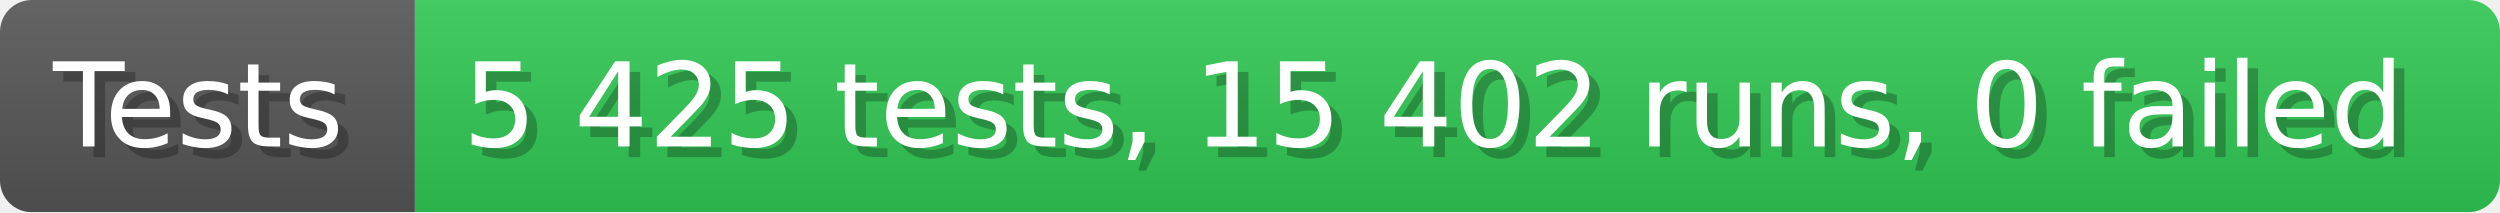
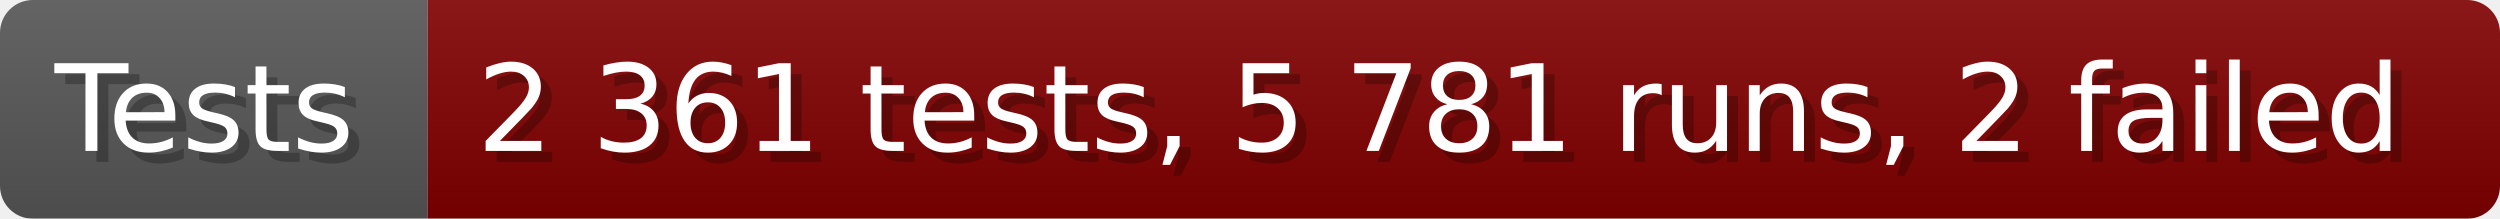
- <svg xmlns="http://www.w3.org/2000/svg" width="235.6" height="20" viewBox="0 0 2356 200" role="img" aria-label="Tests: 5 425 tests, 15 402 runs, 0 failed">
+ <svg xmlns="http://www.w3.org/2000/svg" width="228.6" height="20" viewBox="0 0 2286 200" role="img" aria-label="Tests: 2 361 tests, 5 781 runs, 2 failed">
  <linearGradient id="a" x2="0" y2="100%">
    <stop offset="0" stop-opacity=".1" stop-color="#EEE" />
    <stop offset="1" stop-opacity=".1" />
  </linearGradient>
  <mask id="m">
-     <rect width="2356" height="200" rx="30" fill="#FFF" />
+     <rect width="2286" height="200" rx="30" fill="#FFF" />
  </mask>
  <g mask="url(#m)">
    <rect width="391" height="200" fill="#555" />
-     <rect width="1965" height="200" fill="#31c653" x="391" />
-     <rect width="2356" height="200" fill="url(#a)" />
+     <rect width="1895" height="200" fill="#800000" x="391" />
+     <rect width="2286" height="200" fill="url(#a)" />
  </g>
  <g aria-hidden="true" fill="#fff" text-anchor="start" font-family="Verdana,DejaVu Sans,sans-serif" font-size="110">
    <text x="60" y="148" textLength="291" fill="#000" opacity="0.25">Tests</text>
    <text x="50" y="138" textLength="291">Tests</text>
-     <text x="446" y="148" textLength="1865" fill="#000" opacity="0.25">5 425 tests, 15 402 runs, 0 failed</text>
-     <text x="436" y="138" textLength="1865">5 425 tests, 15 402 runs, 0 failed</text>
+     <text x="446" y="148" textLength="1795" fill="#000" opacity="0.25">2 361 tests, 5 781 runs, 2 failed</text>
+     <text x="436" y="138" textLength="1795">2 361 tests, 5 781 runs, 2 failed</text>
  </g>
</svg>
